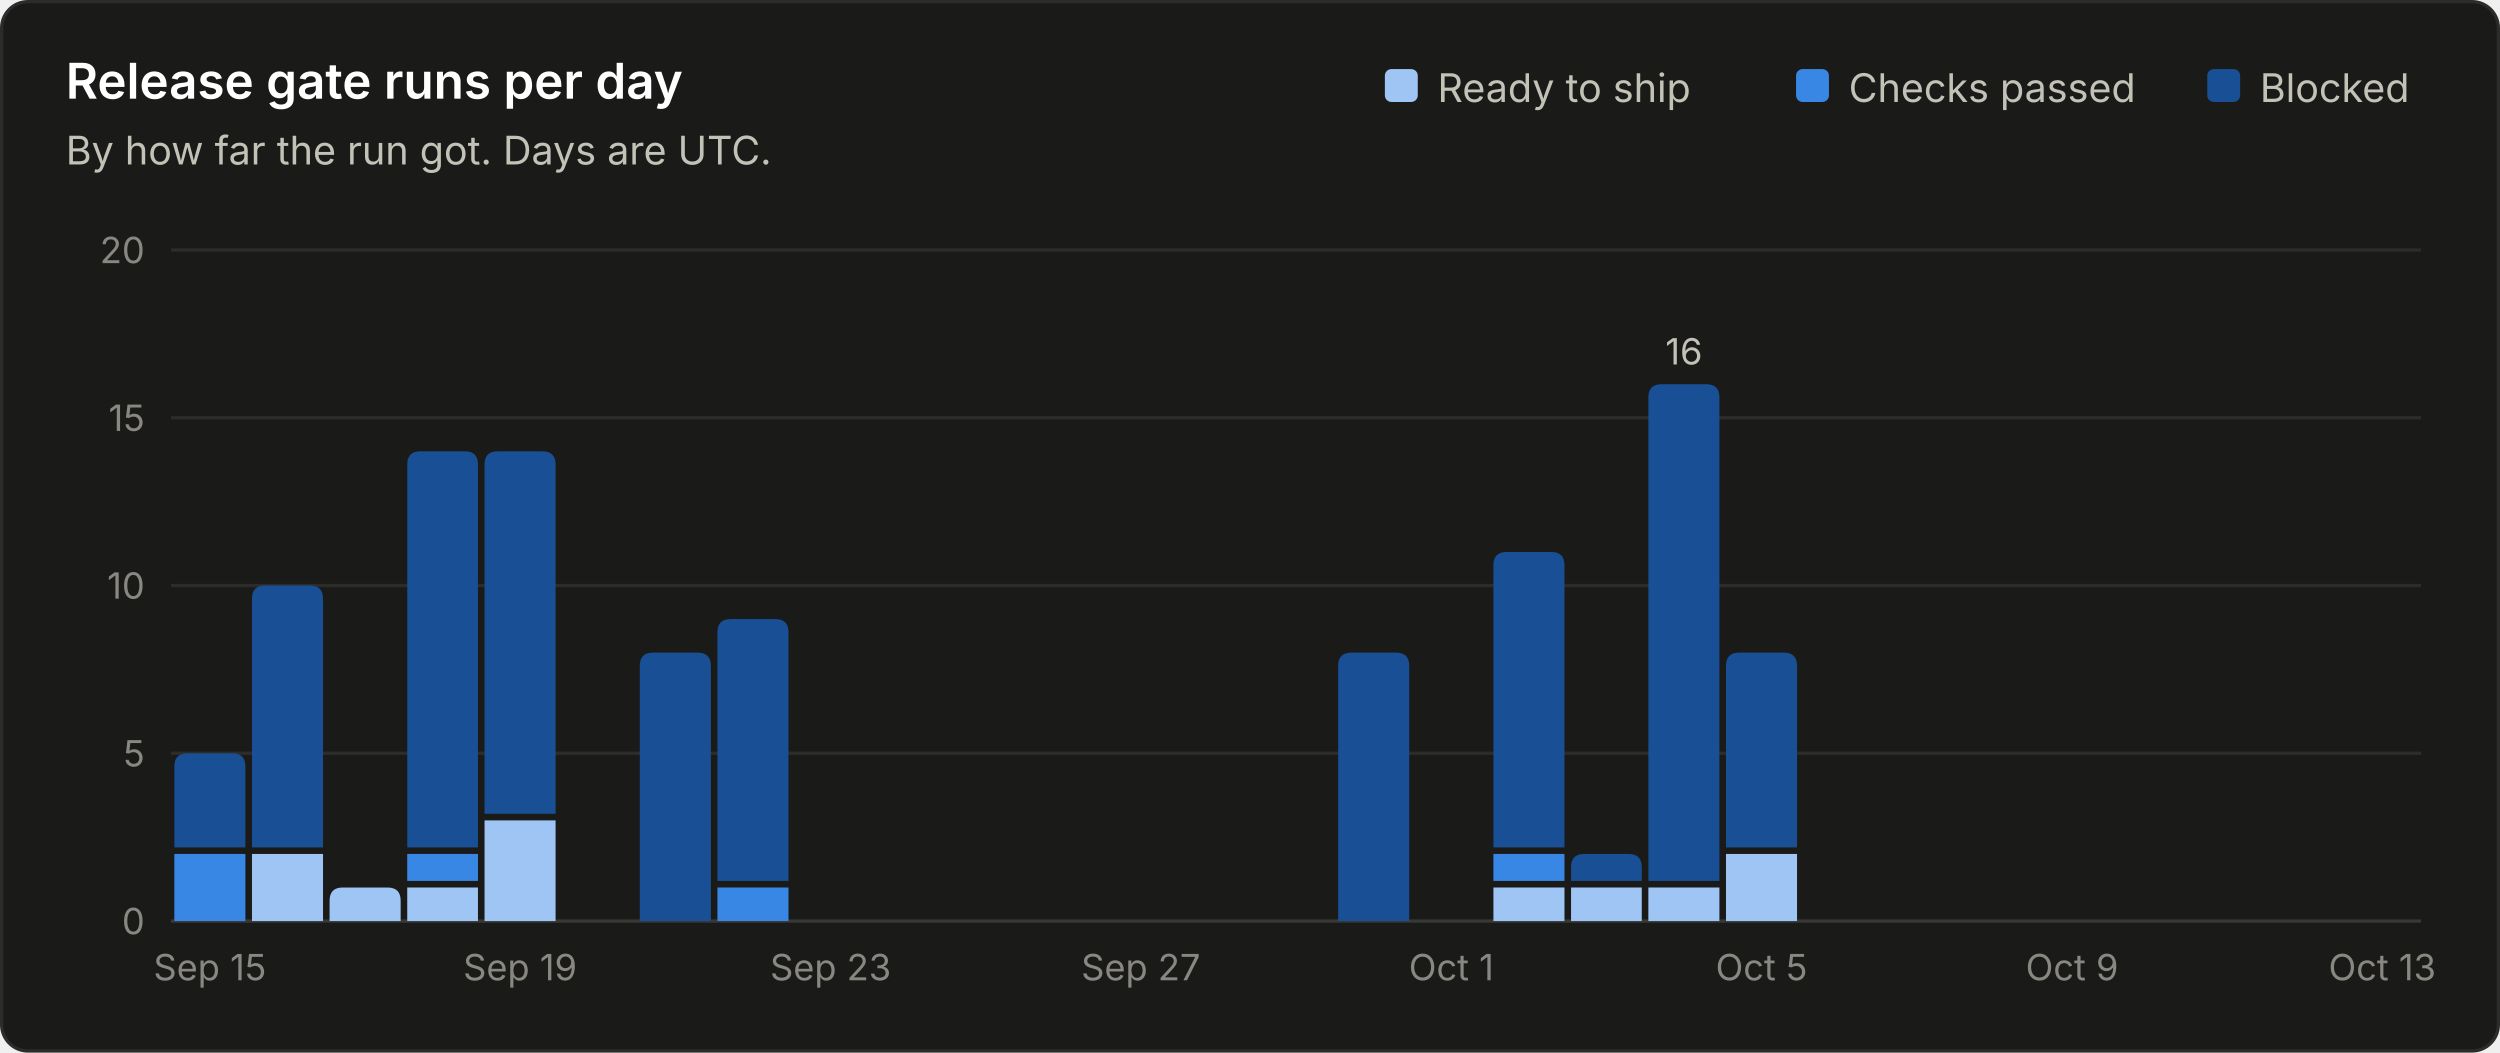
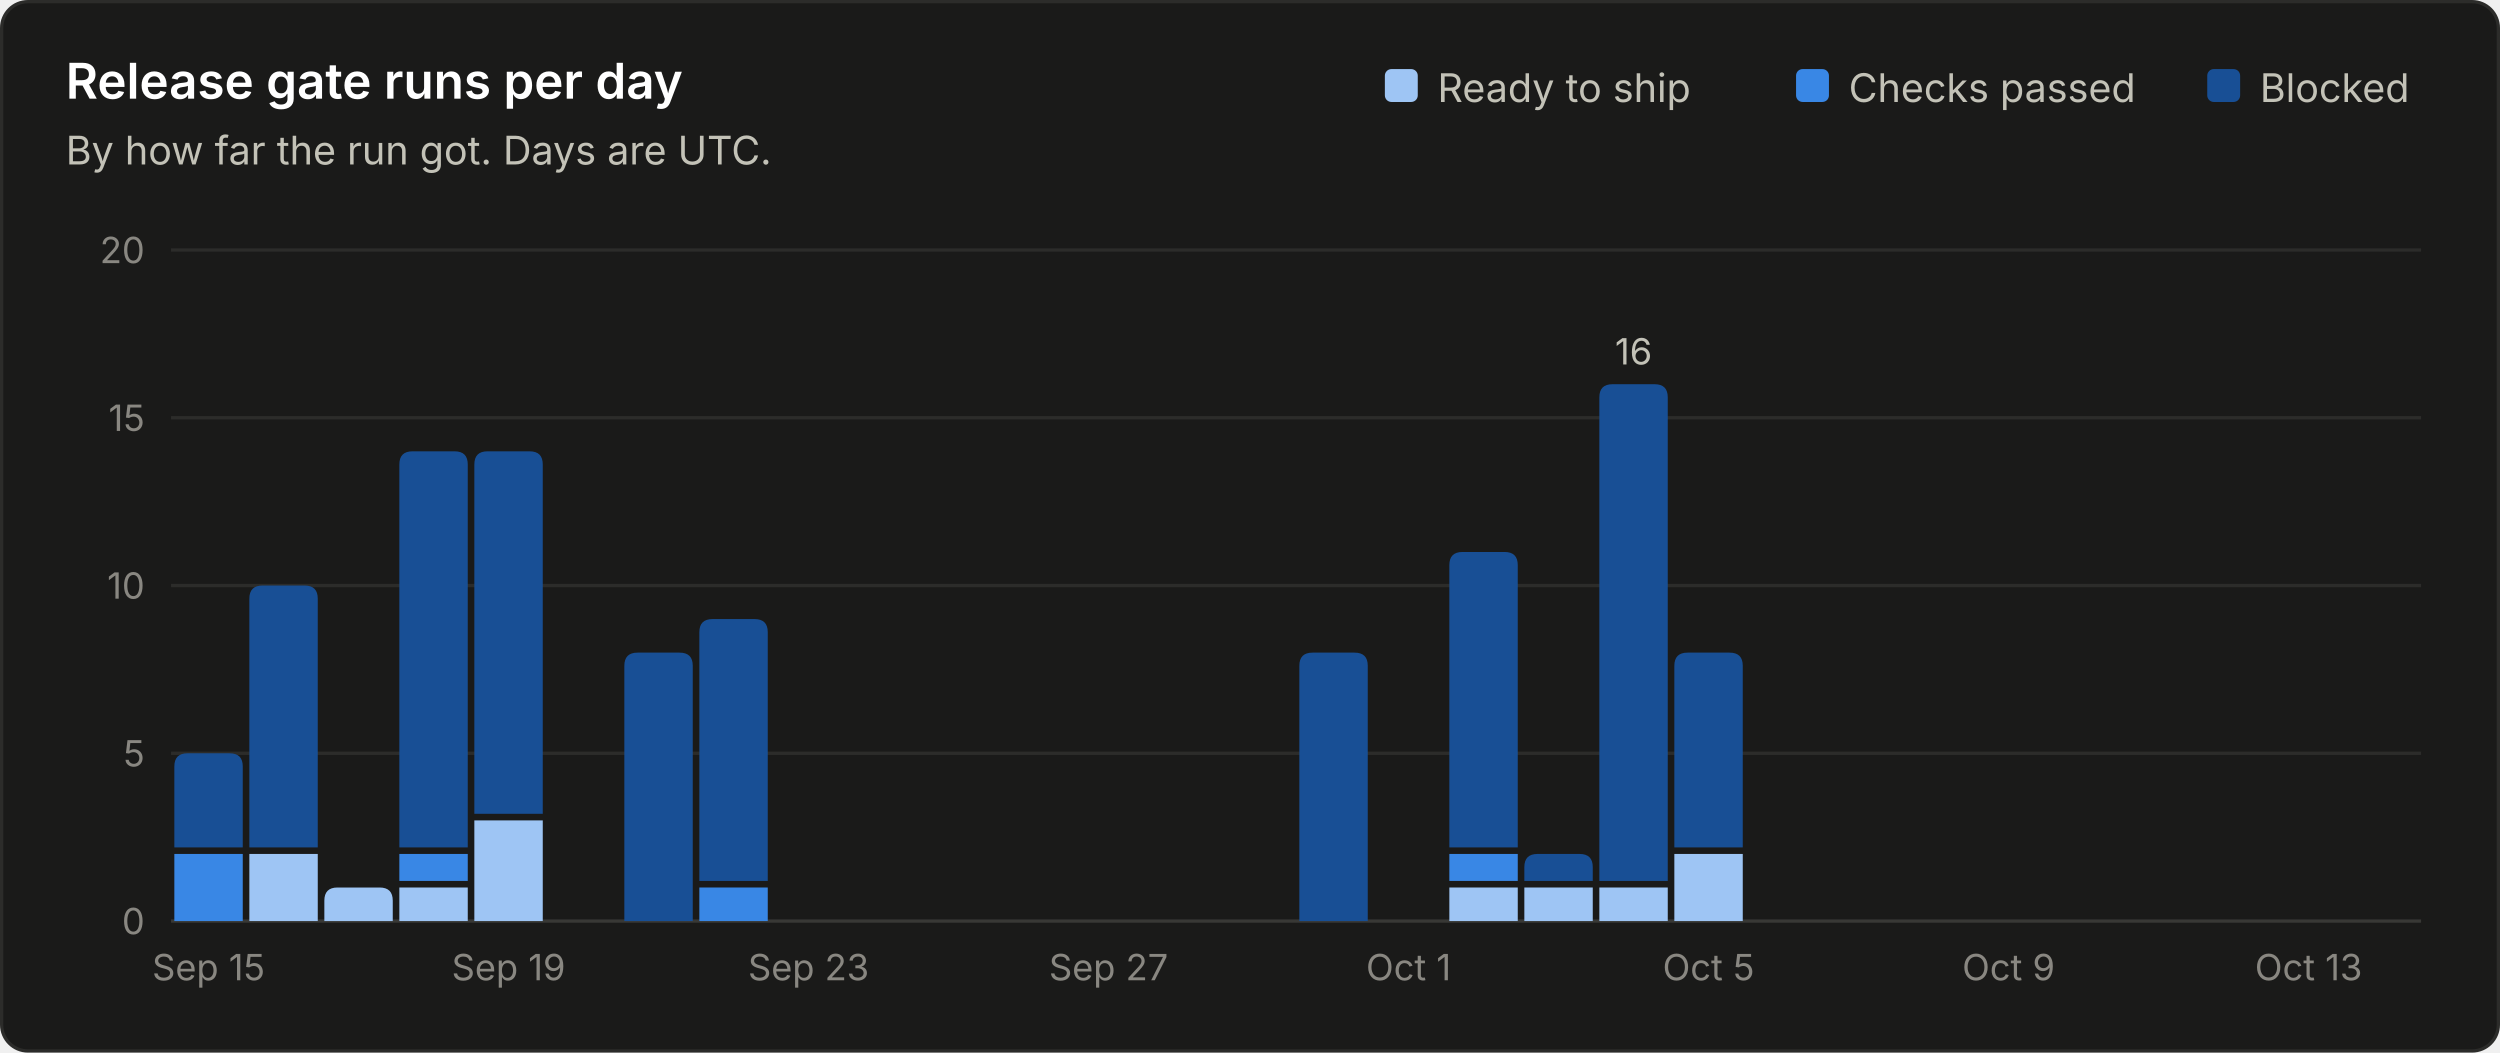
<svg xmlns="http://www.w3.org/2000/svg" viewBox="0 0 760 320" width="760" height="320" role="img" font-family="system-ui, -apple-system, 'Segoe UI', sans-serif">
  <rect x="0.5" y="0.5" width="759" height="319" rx="8" fill="#1a1a19" stroke="#2c2c2a" />
  <text x="20.0" y="30.0" fill="#ffffff" font-size="15" font-weight="600" text-anchor="start">Release gate runs per day</text>
  <text x="20.0" y="50.0" fill="#c3c2b7" font-size="12" font-weight="400" text-anchor="start">By how far the run got. Days are UTC.</text>
  <line x1="52" y1="280.0" x2="736" y2="280.0" stroke="#383835" stroke-width="1" />
  <text x="44.0" y="284.0" fill="#898781" font-size="11" font-weight="400" text-anchor="end">0</text>
  <line x1="52" y1="229.0" x2="736" y2="229.0" stroke="#2c2c2a" stroke-width="1" />
  <text x="44.0" y="233.0" fill="#898781" font-size="11" font-weight="400" text-anchor="end">5</text>
  <line x1="52" y1="178.0" x2="736" y2="178.0" stroke="#2c2c2a" stroke-width="1" />
  <text x="44.0" y="182.0" fill="#898781" font-size="11" font-weight="400" text-anchor="end">10</text>
  <line x1="52" y1="127.0" x2="736" y2="127.0" stroke="#2c2c2a" stroke-width="1" />
  <text x="44.0" y="131.0" fill="#898781" font-size="11" font-weight="400" text-anchor="end">15</text>
  <line x1="52" y1="76.0" x2="736" y2="76.0" stroke="#2c2c2a" stroke-width="1" />
  <text x="44.0" y="80.0" fill="#898781" font-size="11" font-weight="400" text-anchor="end">20</text>
  <text x="687.0" y="31.0" fill="#c3c2b7" font-size="12" font-weight="400" text-anchor="start">Blocked</text>
  <rect x="671.0" y="21" width="10" height="10" rx="2" fill="#184f95" />
  <text x="562.0" y="31.0" fill="#c3c2b7" font-size="12" font-weight="400" text-anchor="start">Checks passed</text>
  <rect x="546.0" y="21" width="10" height="10" rx="2" fill="#3987e5" />
  <text x="437.0" y="31.0" fill="#c3c2b7" font-size="12" font-weight="400" text-anchor="start">Ready to ship</text>
  <rect x="421.0" y="21" width="10" height="10" rx="2" fill="#9ec5f4" />
-   <path d="M53.0 280.0 V259.6 Q53.0 259.6 53.0 259.6 H74.6 Q74.6 259.6 74.6 259.6 V280.0 Z" fill="#3987e5" />
-   <path d="M53.0 257.6 V233.0 Q53.0 229.0 57.0 229.0 H70.6 Q74.6 229.0 74.6 233.0 V257.6 Z" fill="#184f95" />
-   <text x="63.8" y="298.0" fill="#898781" font-size="11" font-weight="400" text-anchor="middle">Sep 15</text>
-   <path d="M76.6 280.0 V259.6 Q76.6 259.6 76.6 259.6 H98.2 Q98.2 259.6 98.2 259.6 V280.0 Z" fill="#9ec5f4" />
-   <path d="M76.6 257.6 V182.0 Q76.6 178.0 80.6 178.0 H94.2 Q98.2 178.0 98.2 182.0 V257.6 Z" fill="#184f95" />
-   <path d="M100.2 280.0 V273.8 Q100.2 269.8 104.2 269.8 H117.8 Q121.8 269.8 121.8 273.8 V280.0 Z" fill="#9ec5f4" />
-   <path d="M123.8 280.0 V269.8 Q123.8 269.8 123.8 269.8 H145.3 Q145.3 269.8 145.3 269.8 V280.0 Z" fill="#9ec5f4" />
-   <path d="M123.8 267.8 V259.6 Q123.8 259.6 123.8 259.6 H145.3 Q145.3 259.6 145.3 259.6 V267.8 Z" fill="#3987e5" />
-   <path d="M123.8 257.6 V141.2 Q123.8 137.2 127.8 137.2 H141.3 Q145.3 137.2 145.3 141.2 V257.6 Z" fill="#184f95" />
-   <path d="M147.3 280.0 V249.4 Q147.3 249.4 147.3 249.4 H168.9 Q168.9 249.4 168.9 249.4 V280.0 Z" fill="#9ec5f4" />
-   <path d="M147.3 247.4 V141.2 Q147.3 137.2 151.3 137.2 H164.9 Q168.9 137.2 168.9 141.2 V247.4 Z" fill="#184f95" />
-   <text x="158.1" y="298.0" fill="#898781" font-size="11" font-weight="400" text-anchor="middle">Sep 19</text>
-   <path d="M194.5 280.0 V202.4 Q194.5 198.4 198.5 198.4 H212.1 Q216.1 198.4 216.1 202.4 V280.0 Z" fill="#184f95" />
-   <path d="M218.1 280.0 V269.8 Q218.1 269.8 218.1 269.8 H239.7 Q239.7 269.8 239.7 269.8 V280.0 Z" fill="#3987e5" />
-   <path d="M218.1 267.8 V192.2 Q218.1 188.2 222.1 188.2 H235.7 Q239.7 188.2 239.7 192.2 V267.8 Z" fill="#184f95" />
-   <text x="252.5" y="298.0" fill="#898781" font-size="11" font-weight="400" text-anchor="middle">Sep 23</text>
-   <text x="346.8" y="298.0" fill="#898781" font-size="11" font-weight="400" text-anchor="middle">Sep 27</text>
-   <path d="M406.8 280.0 V202.4 Q406.8 198.4 410.8 198.4 H424.4 Q428.4 198.4 428.4 202.4 V280.0 Z" fill="#184f95" />
-   <text x="441.2" y="298.0" fill="#898781" font-size="11" font-weight="400" text-anchor="middle">Oct 1</text>
-   <path d="M454.0 280.0 V269.8 Q454.0 269.8 454.0 269.8 H475.6 Q475.6 269.8 475.6 269.8 V280.0 Z" fill="#9ec5f4" />
-   <path d="M454.0 267.8 V259.6 Q454.0 259.6 454.0 259.6 H475.6 Q475.6 259.6 475.6 259.6 V267.8 Z" fill="#3987e5" />
-   <path d="M454.0 257.6 V171.8 Q454.0 167.8 458.0 167.8 H471.6 Q475.6 167.8 475.6 171.8 V257.6 Z" fill="#184f95" />
-   <path d="M477.6 280.0 V269.8 Q477.6 269.8 477.6 269.8 H499.1 Q499.1 269.8 499.1 269.8 V280.0 Z" fill="#9ec5f4" />
-   <path d="M477.6 267.8 V263.6 Q477.6 259.6 481.6 259.6 H495.1 Q499.1 259.6 499.1 263.6 V267.8 Z" fill="#184f95" />
-   <path d="M501.1 280.0 V269.8 Q501.1 269.8 501.1 269.8 H522.7 Q522.7 269.8 522.7 269.8 V280.0 Z" fill="#9ec5f4" />
-   <path d="M501.1 267.8 V120.8 Q501.1 116.8 505.1 116.8 H518.7 Q522.7 116.8 522.7 120.8 V267.8 Z" fill="#184f95" />
-   <text x="511.9" y="110.8" fill="#c3c2b7" font-size="11" font-weight="400" text-anchor="middle">16</text>
-   <path d="M524.7 280.0 V259.6 Q524.7 259.6 524.7 259.6 H546.3 Q546.3 259.6 546.3 259.6 V280.0 Z" fill="#9ec5f4" />
-   <path d="M524.7 257.6 V202.4 Q524.7 198.4 528.7 198.4 H542.3 Q546.3 198.4 546.3 202.4 V257.6 Z" fill="#184f95" />
-   <text x="535.5" y="298.0" fill="#898781" font-size="11" font-weight="400" text-anchor="middle">Oct 5</text>
-   <text x="629.9" y="298.0" fill="#898781" font-size="11" font-weight="400" text-anchor="middle">Oct 9</text>
-   <text x="724.2" y="298.0" fill="#898781" font-size="11" font-weight="400" text-anchor="middle">Oct 13</text>
+   <path d="M53.0 280.0 V259.6 Q53.0 259.6 53.0 259.6 H73.8 Q73.8 259.6 73.8 259.6 V280.0 Z" fill="#3987e5" />
+   <path d="M53.0 257.6 V233.0 Q53.0 229.0 57.0 229.0 H69.8 Q73.8 229.0 73.8 233.0 V257.6 Z" fill="#184f95" />
+   <text x="63.4" y="298.0" fill="#898781" font-size="11" font-weight="400" text-anchor="middle">Sep 15</text>
+   <path d="M75.8 280.0 V259.6 Q75.8 259.6 75.8 259.6 H96.6 Q96.6 259.6 96.6 259.6 V280.0 Z" fill="#9ec5f4" />
+   <path d="M75.8 257.6 V182.0 Q75.8 178.0 79.8 178.0 H92.6 Q96.6 178.0 96.6 182.0 V257.6 Z" fill="#184f95" />
+   <path d="M98.6 280.0 V273.8 Q98.6 269.8 102.6 269.8 H115.4 Q119.4 269.8 119.4 273.8 V280.0 Z" fill="#9ec5f4" />
+   <path d="M121.4 280.0 V269.8 Q121.4 269.8 121.4 269.8 H142.2 Q142.2 269.8 142.2 269.8 V280.0 Z" fill="#9ec5f4" />
+   <path d="M121.4 267.8 V259.6 Q121.4 259.6 121.4 259.6 H142.2 Q142.2 259.6 142.2 259.6 V267.8 Z" fill="#3987e5" />
+   <path d="M121.4 257.6 V141.2 Q121.4 137.2 125.4 137.2 H138.2 Q142.2 137.2 142.2 141.2 V257.6 Z" fill="#184f95" />
+   <path d="M144.2 280.0 V249.4 Q144.2 249.4 144.2 249.4 H165.0 Q165.0 249.4 165.0 249.4 V280.0 Z" fill="#9ec5f4" />
+   <path d="M144.2 247.4 V141.2 Q144.2 137.2 148.2 137.2 H161.0 Q165.0 137.2 165.0 141.2 V247.4 Z" fill="#184f95" />
+   <text x="154.6" y="298.0" fill="#898781" font-size="11" font-weight="400" text-anchor="middle">Sep 19</text>
+   <path d="M189.8 280.0 V202.4 Q189.8 198.4 193.8 198.4 H206.6 Q210.6 198.4 210.6 202.4 V280.0 Z" fill="#184f95" />
+   <path d="M212.6 280.0 V269.8 Q212.6 269.8 212.6 269.8 H233.4 Q233.4 269.8 233.4 269.8 V280.0 Z" fill="#3987e5" />
+   <path d="M212.6 267.8 V192.2 Q212.6 188.2 216.6 188.2 H229.4 Q233.4 188.2 233.4 192.2 V267.8 Z" fill="#184f95" />
+   <text x="245.8" y="298.0" fill="#898781" font-size="11" font-weight="400" text-anchor="middle">Sep 23</text>
+   <text x="337.0" y="298.0" fill="#898781" font-size="11" font-weight="400" text-anchor="middle">Sep 27</text>
+   <path d="M395.0 280.0 V202.4 Q395.0 198.4 399.0 198.4 H411.8 Q415.8 198.4 415.8 202.4 V280.0 Z" fill="#184f95" />
+   <text x="428.2" y="298.0" fill="#898781" font-size="11" font-weight="400" text-anchor="middle">Oct 1</text>
+   <path d="M440.6 280.0 V269.8 Q440.6 269.8 440.6 269.8 H461.4 Q461.4 269.8 461.4 269.8 V280.0 Z" fill="#9ec5f4" />
+   <path d="M440.6 267.8 V259.6 Q440.6 259.6 440.6 259.6 H461.4 Q461.4 259.6 461.4 259.6 V267.8 Z" fill="#3987e5" />
+   <path d="M440.6 257.6 V171.8 Q440.6 167.8 444.6 167.8 H457.4 Q461.4 167.8 461.4 171.8 V257.6 Z" fill="#184f95" />
+   <path d="M463.4 280.0 V269.8 Q463.4 269.8 463.4 269.8 H484.2 Q484.2 269.8 484.2 269.8 V280.0 Z" fill="#9ec5f4" />
+   <path d="M463.4 267.8 V263.6 Q463.4 259.6 467.4 259.6 H480.2 Q484.2 259.6 484.2 263.6 V267.8 Z" fill="#184f95" />
+   <path d="M486.2 280.0 V269.8 Q486.2 269.8 486.2 269.8 H507.0 Q507.0 269.8 507.0 269.8 V280.0 Z" fill="#9ec5f4" />
+   <path d="M486.2 267.8 V120.8 Q486.2 116.8 490.2 116.8 H503.0 Q507.0 116.8 507.0 120.8 V267.8 Z" fill="#184f95" />
+   <text x="496.6" y="110.8" fill="#c3c2b7" font-size="11" font-weight="400" text-anchor="middle">16</text>
+   <path d="M509.0 280.0 V259.6 Q509.0 259.6 509.0 259.6 H529.8 Q529.8 259.6 529.8 259.6 V280.0 Z" fill="#9ec5f4" />
+   <path d="M509.0 257.6 V202.4 Q509.0 198.4 513.0 198.4 H525.8 Q529.8 198.4 529.8 202.4 V257.6 Z" fill="#184f95" />
+   <text x="519.4" y="298.0" fill="#898781" font-size="11" font-weight="400" text-anchor="middle">Oct 5</text>
+   <text x="610.6" y="298.0" fill="#898781" font-size="11" font-weight="400" text-anchor="middle">Oct 9</text>
+   <text x="701.8" y="298.0" fill="#898781" font-size="11" font-weight="400" text-anchor="middle">Oct 13</text>
</svg>
